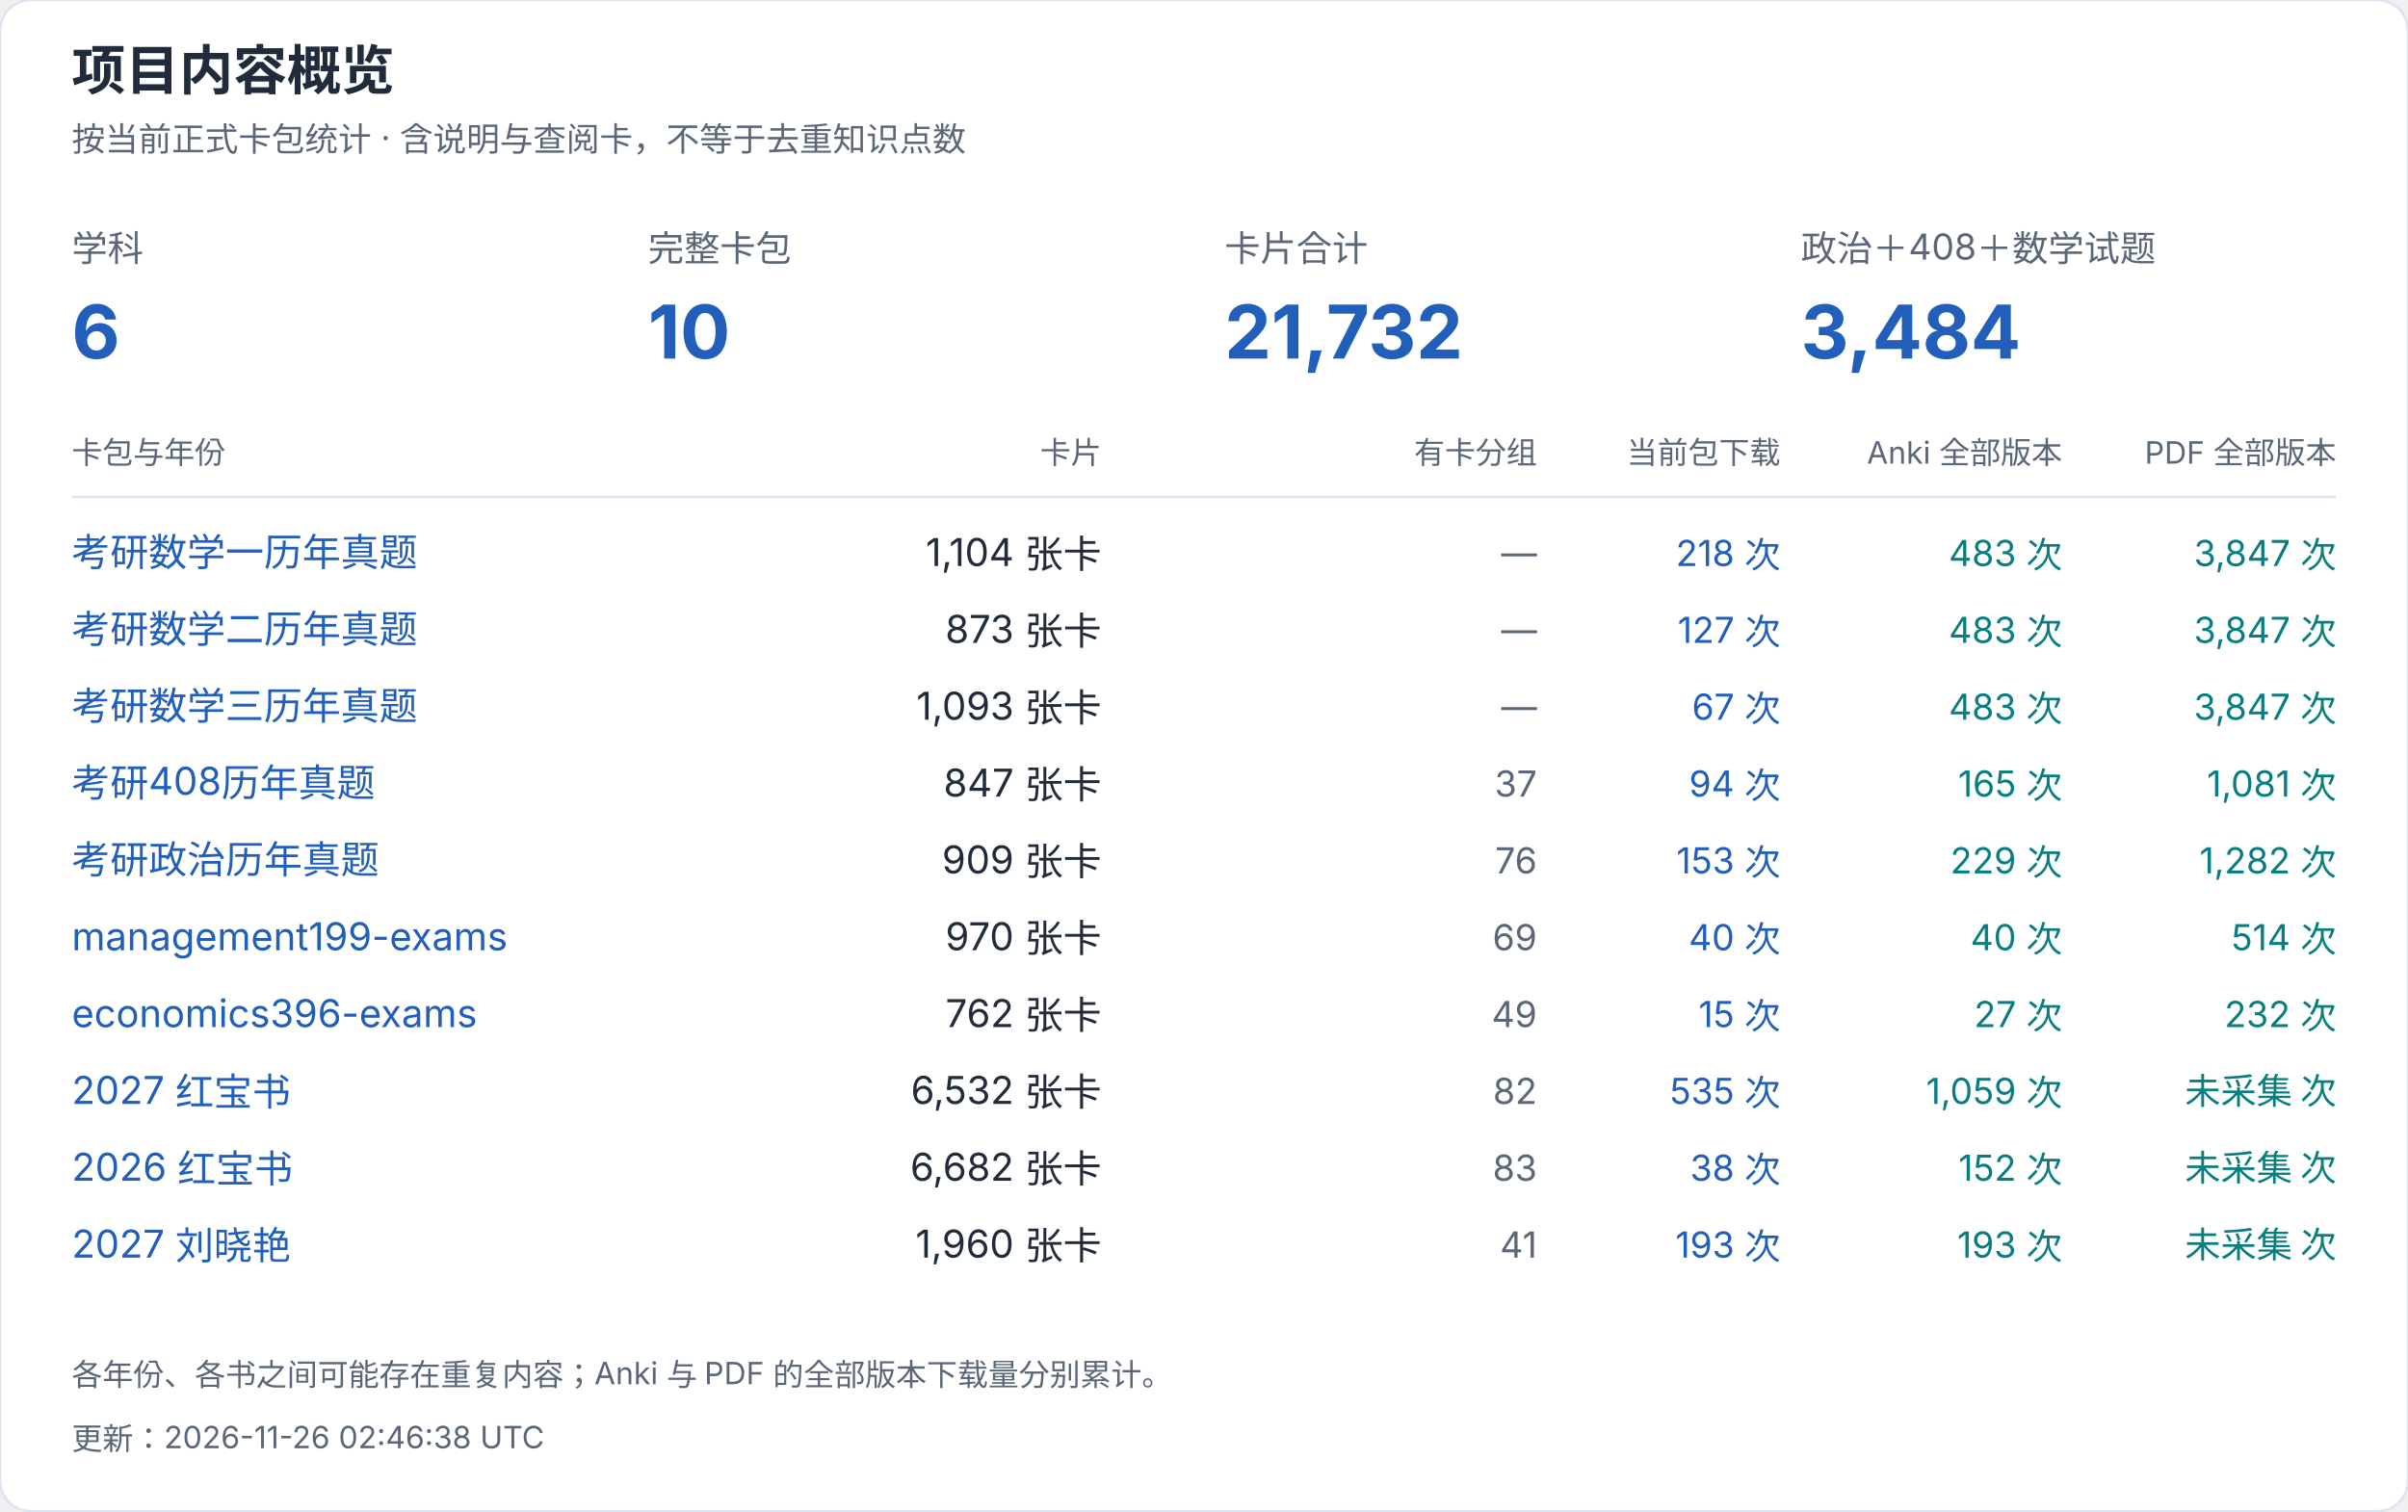
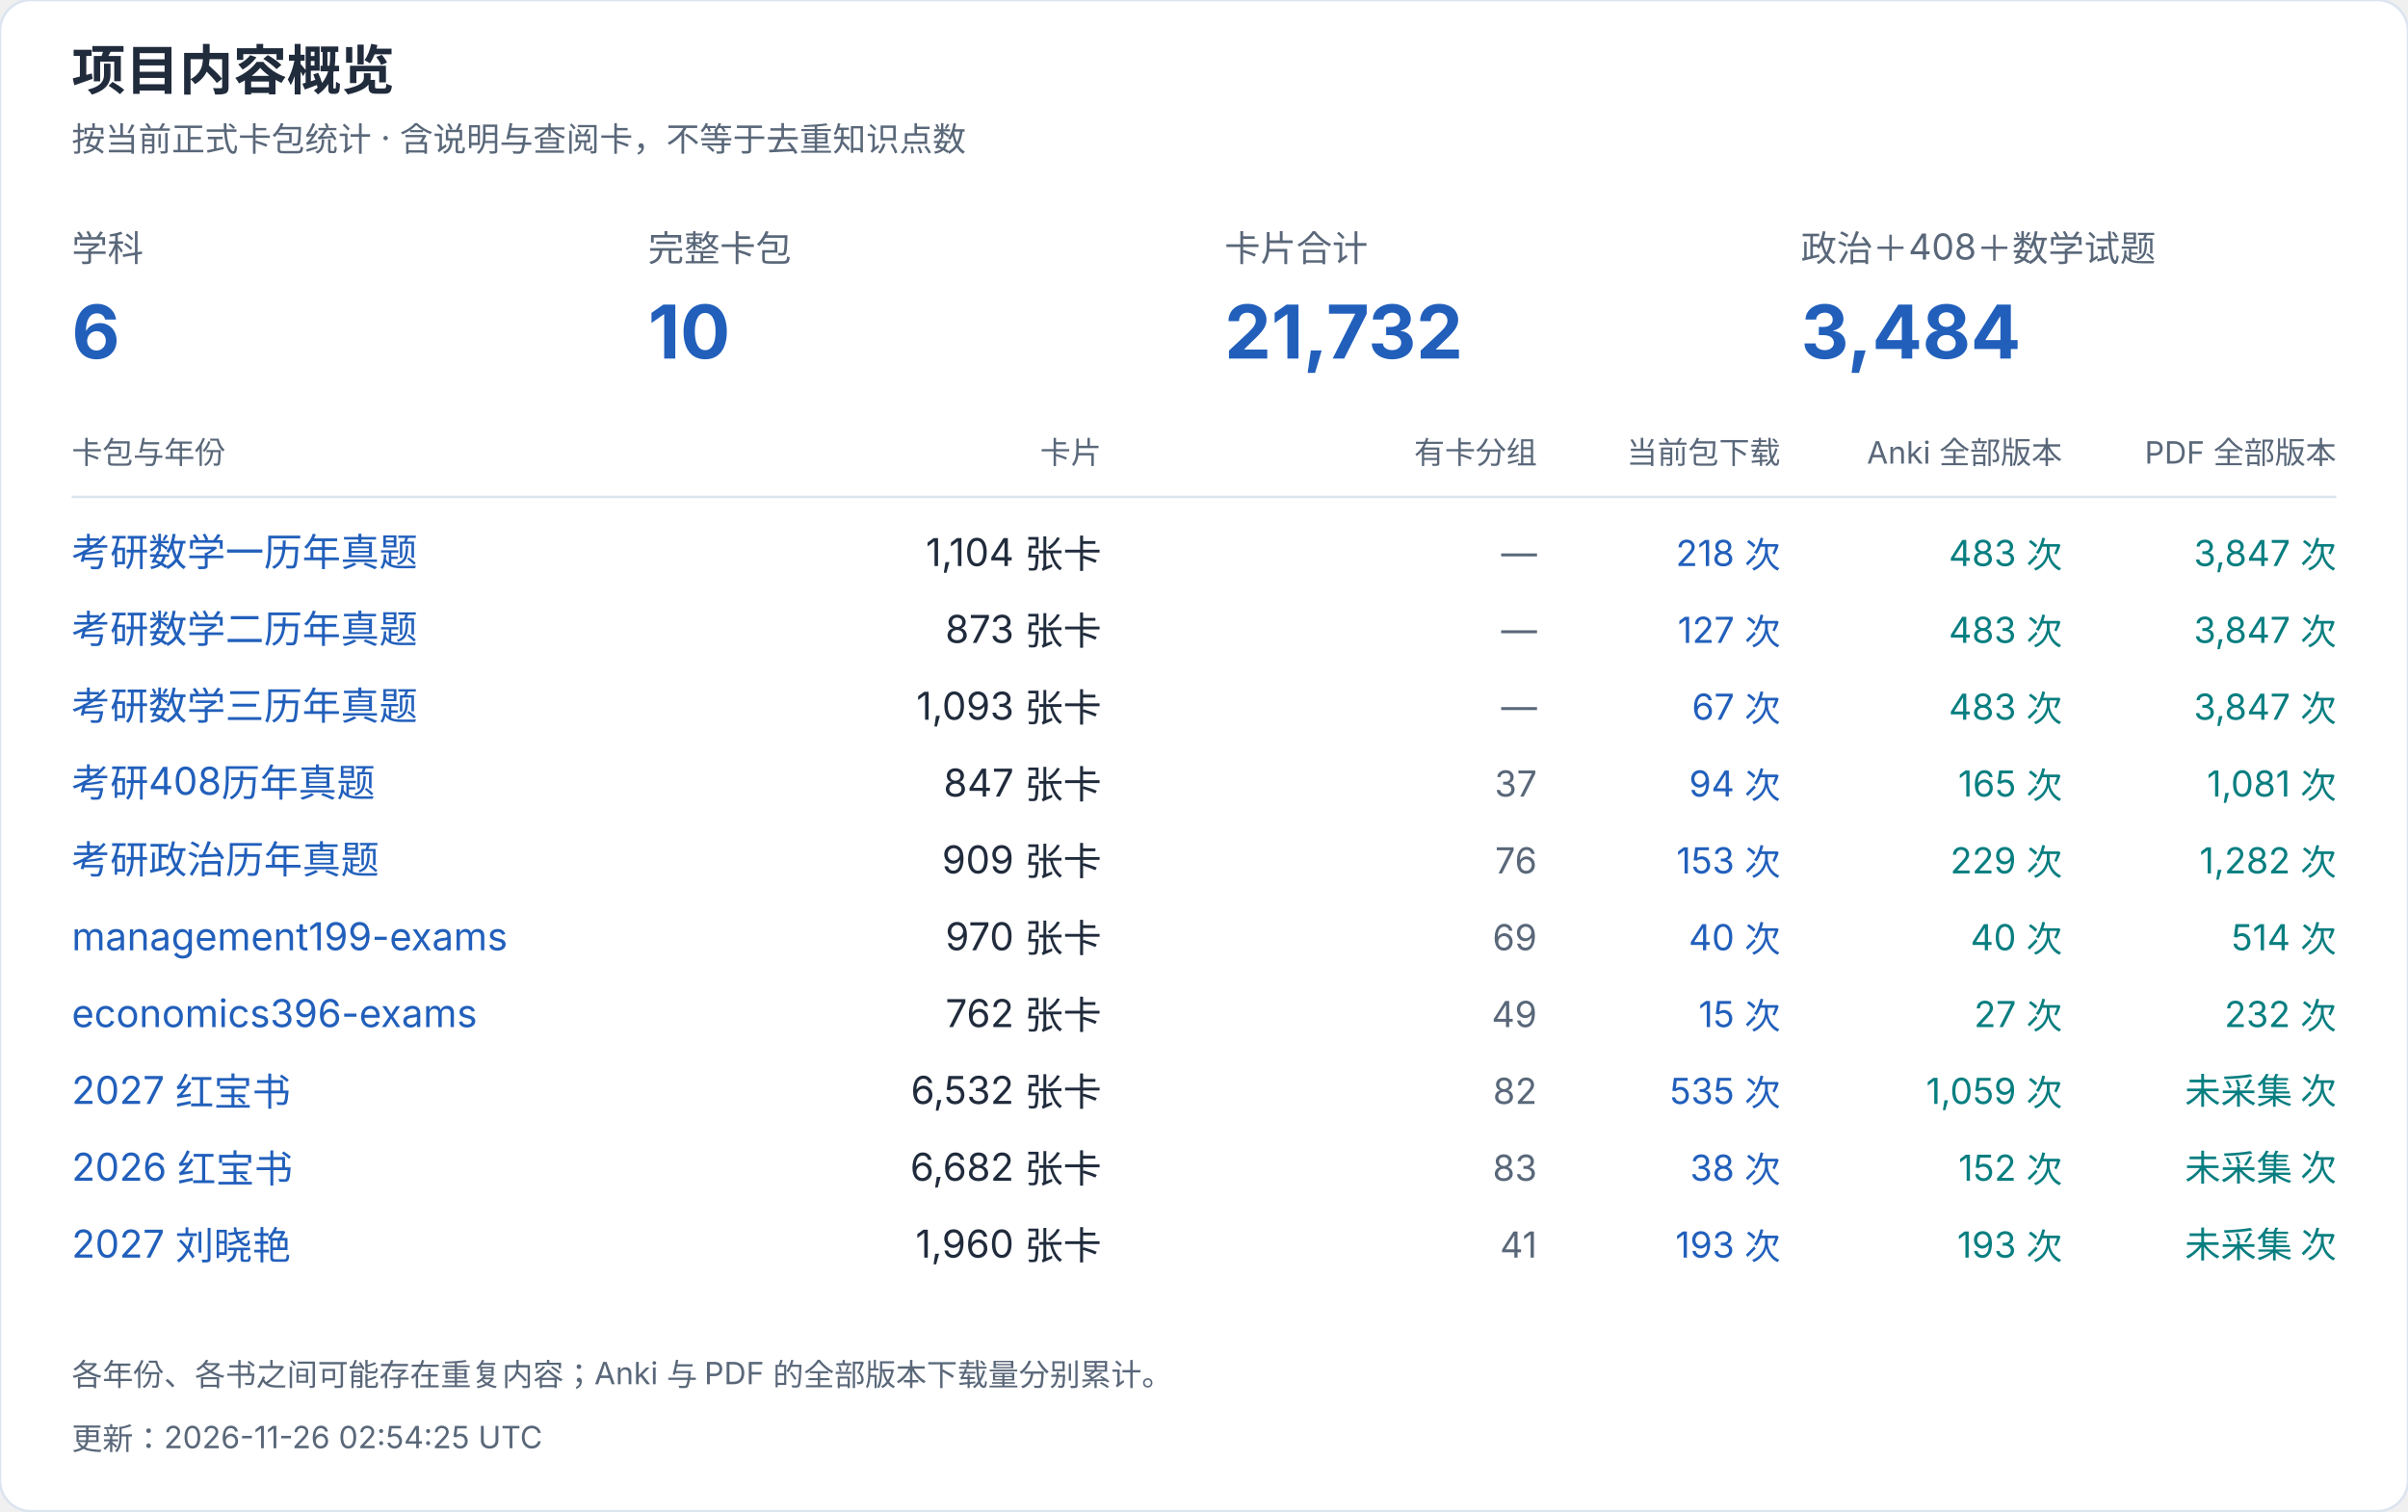
<svg xmlns="http://www.w3.org/2000/svg" width="940" height="590" viewBox="0 0 940 590" role="img" aria-label="项目内容概览">
  <style>text{font-family:-apple-system,BlinkMacSystemFont,"Segoe UI","PingFang SC","Microsoft YaHei",sans-serif;font-variant-numeric:tabular-nums}</style>
  <rect width="940" height="590" rx="12" fill="white" stroke="#dce4ef" />
  <text x="28" y="35" font-size="21" fill="#202b3c" font-weight="650" text-anchor="start">项目内容概览</text>
  <text x="28" y="59" font-size="13" fill="#596779" font-weight="400" text-anchor="start">按当前正式卡包统计 · 含说明与查阅卡，不等于去重知识点数</text>
  <text x="28" y="102" font-size="14" fill="#596779" font-weight="400" text-anchor="start">学科</text>
  <text x="28" y="140" font-size="29" fill="#215fbb" font-weight="650" text-anchor="start">6</text>
  <text x="253" y="102" font-size="14" fill="#596779" font-weight="400" text-anchor="start">完整卡包</text>
  <text x="253" y="140" font-size="29" fill="#215fbb" font-weight="650" text-anchor="start">10</text>
  <text x="478" y="102" font-size="14" fill="#596779" font-weight="400" text-anchor="start">卡片合计</text>
  <text x="478" y="140" font-size="29" fill="#215fbb" font-weight="650" text-anchor="start">21,732</text>
  <text x="703" y="102" font-size="14" fill="#596779" font-weight="400" text-anchor="start">政治＋408＋数学试题</text>
  <text x="703" y="140" font-size="29" fill="#215fbb" font-weight="650" text-anchor="start">3,484</text>
  <text x="28" y="181" font-size="12" fill="#596779" font-weight="400" text-anchor="start">卡包与年份</text>
  <text x="430" y="181" font-size="12" fill="#596779" font-weight="400" text-anchor="end">卡片</text>
  <text x="600" y="181" font-size="12" fill="#596779" font-weight="400" text-anchor="end">有卡分组</text>
  <text x="695" y="181" font-size="12" fill="#596779" font-weight="400" text-anchor="end">当前包下载</text>
  <text x="805" y="181" font-size="12" fill="#596779" font-weight="400" text-anchor="end">Anki 全部版本</text>
  <text x="912" y="181" font-size="12" fill="#596779" font-weight="400" text-anchor="end">PDF 全部版本</text>
  <path d="M28 194H912" stroke="#dce4ef" />
  <a href="https://github.com/CHNragdoll/anki-pipeline/releases/tag/math-exams">
    <text x="28" y="221" font-size="15" fill="#215fbb" font-weight="400" text-anchor="start">考研数学一历年真题</text>
  </a>
  <text x="430" y="221" font-size="15" fill="#202b3c" font-weight="400" text-anchor="end">1,104 张卡</text>
  <text x="600" y="221" font-size="14" fill="#596779" font-weight="400" text-anchor="end">—</text>
  <text x="695" y="221" font-size="14" fill="#215fbb" font-weight="400" text-anchor="end">218 次</text>
  <text x="805" y="221" font-size="14" fill="#087e80" font-weight="400" text-anchor="end">483 次</text>
  <text x="912" y="221" font-size="14" fill="#087e80" font-weight="400" text-anchor="end">3,847 次</text>
  <a href="https://github.com/CHNragdoll/anki-pipeline/releases/tag/math-exams">
    <text x="28" y="251" font-size="15" fill="#215fbb" font-weight="400" text-anchor="start">考研数学二历年真题</text>
  </a>
  <text x="430" y="251" font-size="15" fill="#202b3c" font-weight="400" text-anchor="end">873 张卡</text>
  <text x="600" y="251" font-size="14" fill="#596779" font-weight="400" text-anchor="end">—</text>
  <text x="695" y="251" font-size="14" fill="#215fbb" font-weight="400" text-anchor="end">127 次</text>
  <text x="805" y="251" font-size="14" fill="#087e80" font-weight="400" text-anchor="end">483 次</text>
  <text x="912" y="251" font-size="14" fill="#087e80" font-weight="400" text-anchor="end">3,847 次</text>
  <a href="https://github.com/CHNragdoll/anki-pipeline/releases/tag/math-exams">
    <text x="28" y="281" font-size="15" fill="#215fbb" font-weight="400" text-anchor="start">考研数学三历年真题</text>
  </a>
  <text x="430" y="281" font-size="15" fill="#202b3c" font-weight="400" text-anchor="end">1,093 张卡</text>
  <text x="600" y="281" font-size="14" fill="#596779" font-weight="400" text-anchor="end">—</text>
  <text x="695" y="281" font-size="14" fill="#215fbb" font-weight="400" text-anchor="end">67 次</text>
  <text x="805" y="281" font-size="14" fill="#087e80" font-weight="400" text-anchor="end">483 次</text>
  <text x="912" y="281" font-size="14" fill="#087e80" font-weight="400" text-anchor="end">3,847 次</text>
  <a href="https://github.com/CHNragdoll/anki-pipeline/releases/tag/cs408-exams">
    <text x="28" y="311" font-size="15" fill="#215fbb" font-weight="400" text-anchor="start">考研408历年真题</text>
  </a>
  <text x="430" y="311" font-size="15" fill="#202b3c" font-weight="400" text-anchor="end">847 张卡</text>
  <text x="600" y="311" font-size="14" fill="#596779" font-weight="400" text-anchor="end">37</text>
  <text x="695" y="311" font-size="14" fill="#215fbb" font-weight="400" text-anchor="end">94 次</text>
  <text x="805" y="311" font-size="14" fill="#087e80" font-weight="400" text-anchor="end">165 次</text>
  <text x="912" y="311" font-size="14" fill="#087e80" font-weight="400" text-anchor="end">1,081 次</text>
  <a href="https://github.com/CHNragdoll/anki-pipeline/releases/tag/politics-exams">
    <text x="28" y="341" font-size="15" fill="#215fbb" font-weight="400" text-anchor="start">考研政治历年真题</text>
  </a>
  <text x="430" y="341" font-size="15" fill="#202b3c" font-weight="400" text-anchor="end">909 张卡</text>
  <text x="600" y="341" font-size="14" fill="#596779" font-weight="400" text-anchor="end">76</text>
  <text x="695" y="341" font-size="14" fill="#215fbb" font-weight="400" text-anchor="end">153 次</text>
  <text x="805" y="341" font-size="14" fill="#087e80" font-weight="400" text-anchor="end">229 次</text>
  <text x="912" y="341" font-size="14" fill="#087e80" font-weight="400" text-anchor="end">1,282 次</text>
  <a href="https://github.com/CHNragdoll/anki-pipeline/releases/tag/management199-exams">
    <text x="28" y="371" font-size="15" fill="#215fbb" font-weight="400" text-anchor="start">management199-exams</text>
  </a>
  <text x="430" y="371" font-size="15" fill="#202b3c" font-weight="400" text-anchor="end">970 张卡</text>
  <text x="600" y="371" font-size="14" fill="#596779" font-weight="400" text-anchor="end">69</text>
  <text x="695" y="371" font-size="14" fill="#215fbb" font-weight="400" text-anchor="end">40 次</text>
  <text x="805" y="371" font-size="14" fill="#087e80" font-weight="400" text-anchor="end">40 次</text>
  <text x="912" y="371" font-size="14" fill="#087e80" font-weight="400" text-anchor="end">514 次</text>
  <a href="https://github.com/CHNragdoll/anki-pipeline/releases/tag/economics396-exams">
    <text x="28" y="401" font-size="15" fill="#215fbb" font-weight="400" text-anchor="start">economics396-exams</text>
  </a>
  <text x="430" y="401" font-size="15" fill="#202b3c" font-weight="400" text-anchor="end">762 张卡</text>
  <text x="600" y="401" font-size="14" fill="#596779" font-weight="400" text-anchor="end">49</text>
  <text x="695" y="401" font-size="14" fill="#215fbb" font-weight="400" text-anchor="end">15 次</text>
  <text x="805" y="401" font-size="14" fill="#087e80" font-weight="400" text-anchor="end">27 次</text>
  <text x="912" y="401" font-size="14" fill="#087e80" font-weight="400" text-anchor="end">232 次</text>
  <a href="https://github.com/CHNragdoll/anki-pipeline/releases/tag/redbook-2027.10.06">
    <text x="28" y="431" font-size="15" fill="#215fbb" font-weight="400" text-anchor="start">2027 红宝书</text>
  </a>
  <text x="430" y="431" font-size="15" fill="#202b3c" font-weight="400" text-anchor="end">6,532 张卡</text>
  <text x="600" y="431" font-size="14" fill="#596779" font-weight="400" text-anchor="end">82</text>
  <text x="695" y="431" font-size="14" fill="#215fbb" font-weight="400" text-anchor="end">535 次</text>
  <text x="805" y="431" font-size="14" fill="#087e80" font-weight="400" text-anchor="end">1,059 次</text>
  <text x="912" y="431" font-size="14" fill="#087e80" font-weight="400" text-anchor="end">未采集 次</text>
  <a href="https://github.com/CHNragdoll/anki-pipeline/releases/tag/redbook-2026.10.06">
    <text x="28" y="461" font-size="15" fill="#215fbb" font-weight="400" text-anchor="start">2026 红宝书</text>
  </a>
  <text x="430" y="461" font-size="15" fill="#202b3c" font-weight="400" text-anchor="end">6,682 张卡</text>
  <text x="600" y="461" font-size="14" fill="#596779" font-weight="400" text-anchor="end">83</text>
  <text x="695" y="461" font-size="14" fill="#215fbb" font-weight="400" text-anchor="end">38 次</text>
  <text x="805" y="461" font-size="14" fill="#087e80" font-weight="400" text-anchor="end">152 次</text>
  <text x="912" y="461" font-size="14" fill="#087e80" font-weight="400" text-anchor="end">未采集 次</text>
  <a href="https://github.com/CHNragdoll/anki-pipeline/releases/tag/v3.0.1">
    <text x="28" y="491" font-size="15" fill="#215fbb" font-weight="400" text-anchor="start">2027 刘晓艳</text>
  </a>
  <text x="430" y="491" font-size="15" fill="#202b3c" font-weight="400" text-anchor="end">1,960 张卡</text>
  <text x="600" y="491" font-size="14" fill="#596779" font-weight="400" text-anchor="end">41</text>
  <text x="695" y="491" font-size="14" fill="#215fbb" font-weight="400" text-anchor="end">193 次</text>
  <text x="805" y="491" font-size="14" fill="#087e80" font-weight="400" text-anchor="end">193 次</text>
  <text x="912" y="491" font-size="14" fill="#087e80" font-weight="400" text-anchor="end">未采集 次</text>
  <text x="28" y="541" font-size="12" fill="#596779" font-weight="400" text-anchor="start">各年份、各书之间可能存在重复内容；Anki 与 PDF 的全部版本下载量分别累计。</text>
-   <text x="28" y="566" font-size="12" fill="#596779" font-weight="400" text-anchor="start">更新：2026-11-26 02:46:38 UTC</text>
+   <text x="28" y="566" font-size="12" fill="#596779" font-weight="400" text-anchor="start">更新：2026-11-26 02:54:25 UTC</text>
</svg>
